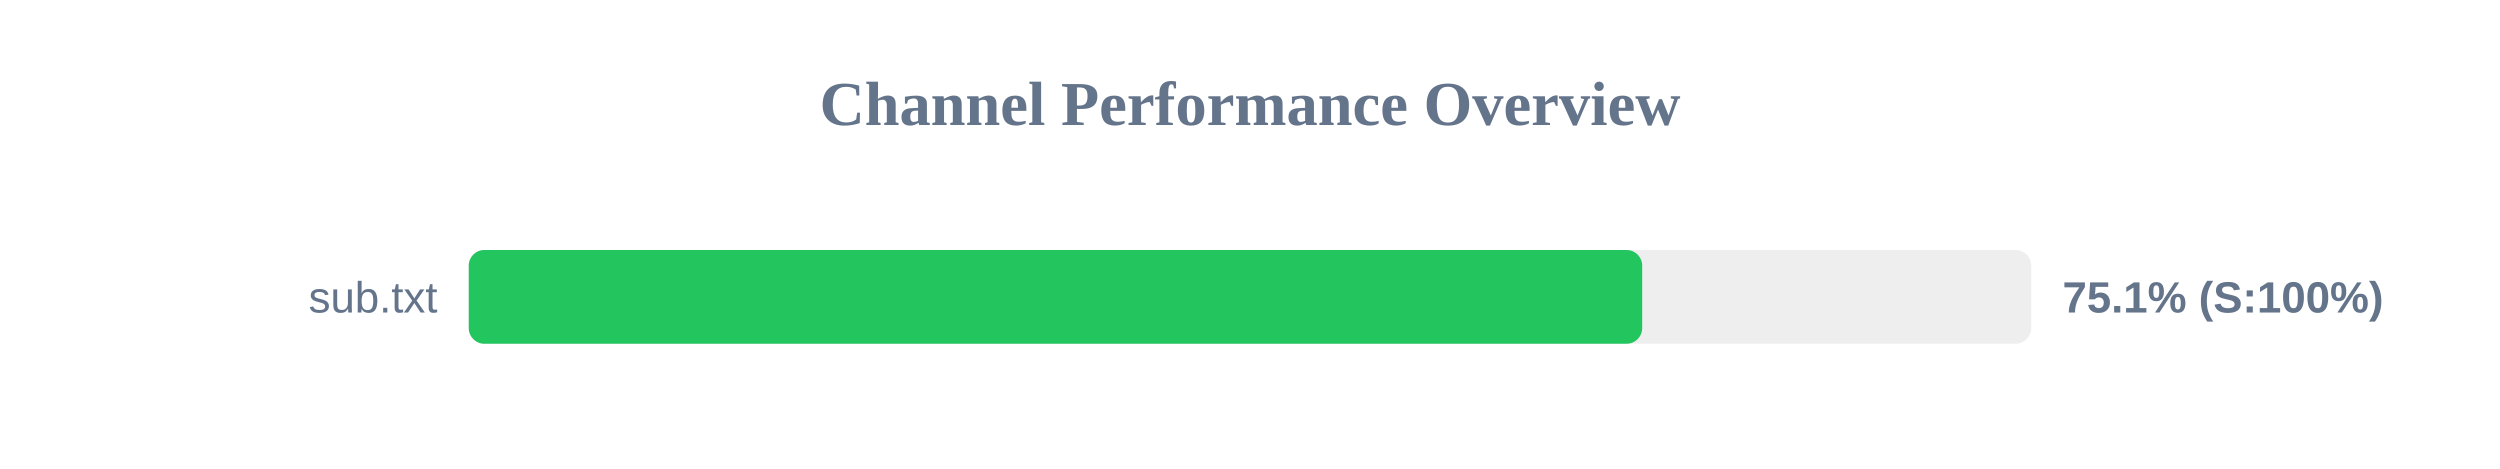
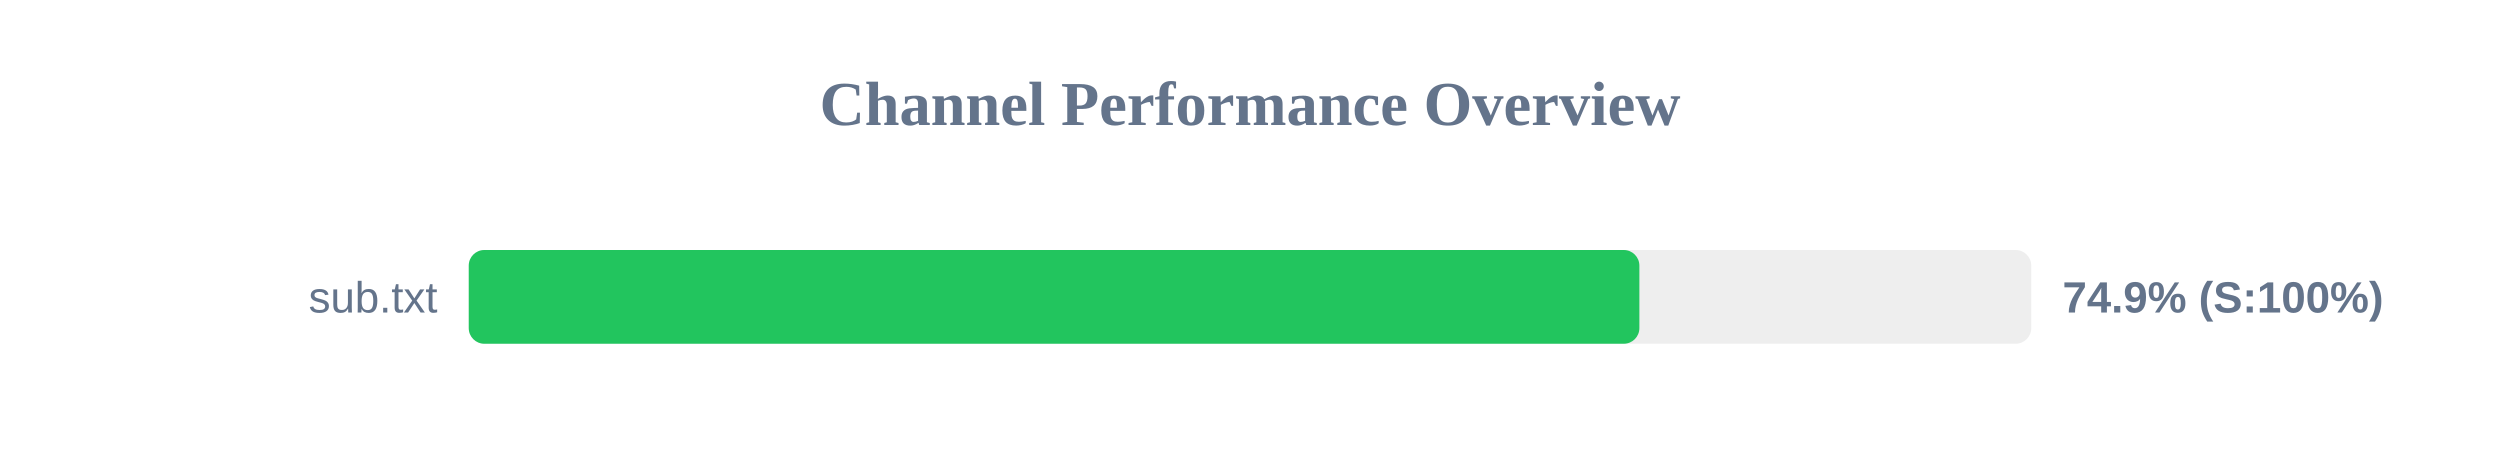
<svg xmlns="http://www.w3.org/2000/svg" width="800" height="150" version="1.1">
  <style>
        .row { font: 14px Arial; fill: #64748b; }
        .score { font: bold 14px Arial; fill: #64748b; }
    </style>
  <text x="400" y="40" text-anchor="middle" font-size="20px" font-weight="bold" fill="#64748b">Channel Performance Overview</text>
  <rect x="150" y="80" width="500" height="30" fill="#eee" rx="5" />
-   <rect x="150" y="80" width="375.5" height="30" fill="#22c55e" rx="5" />
+   <rect x="150" y="80" width="374.6" height="30" fill="#22c55e" rx="5" />
  <text x="140" y="100" text-anchor="end" class="row">sub.txt</text>
-   <text x="660" y="100" text-anchor="start" class="score">75.1% (S:100%)</text>
+   <text x="660" y="100" text-anchor="start" class="score">74.9% (S:100%)</text>
</svg>
